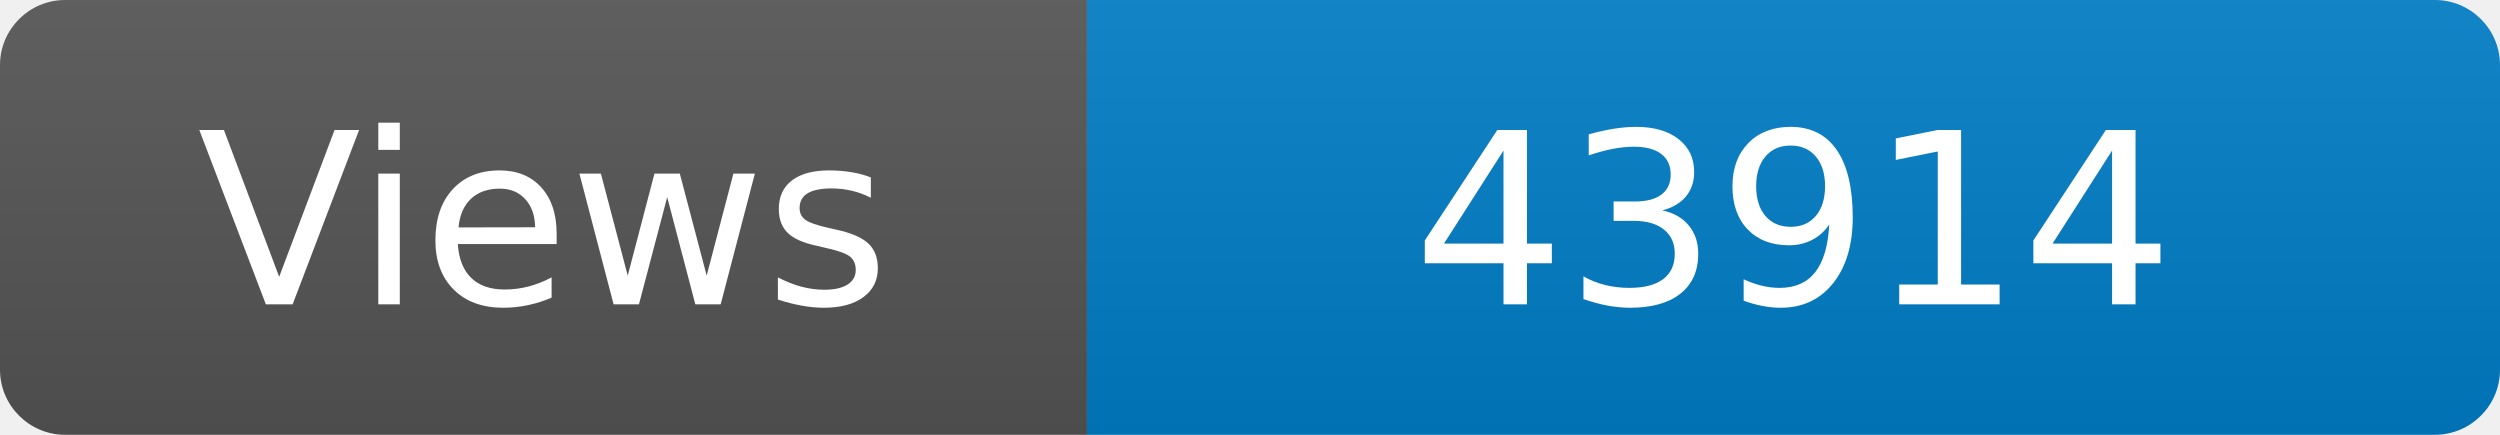
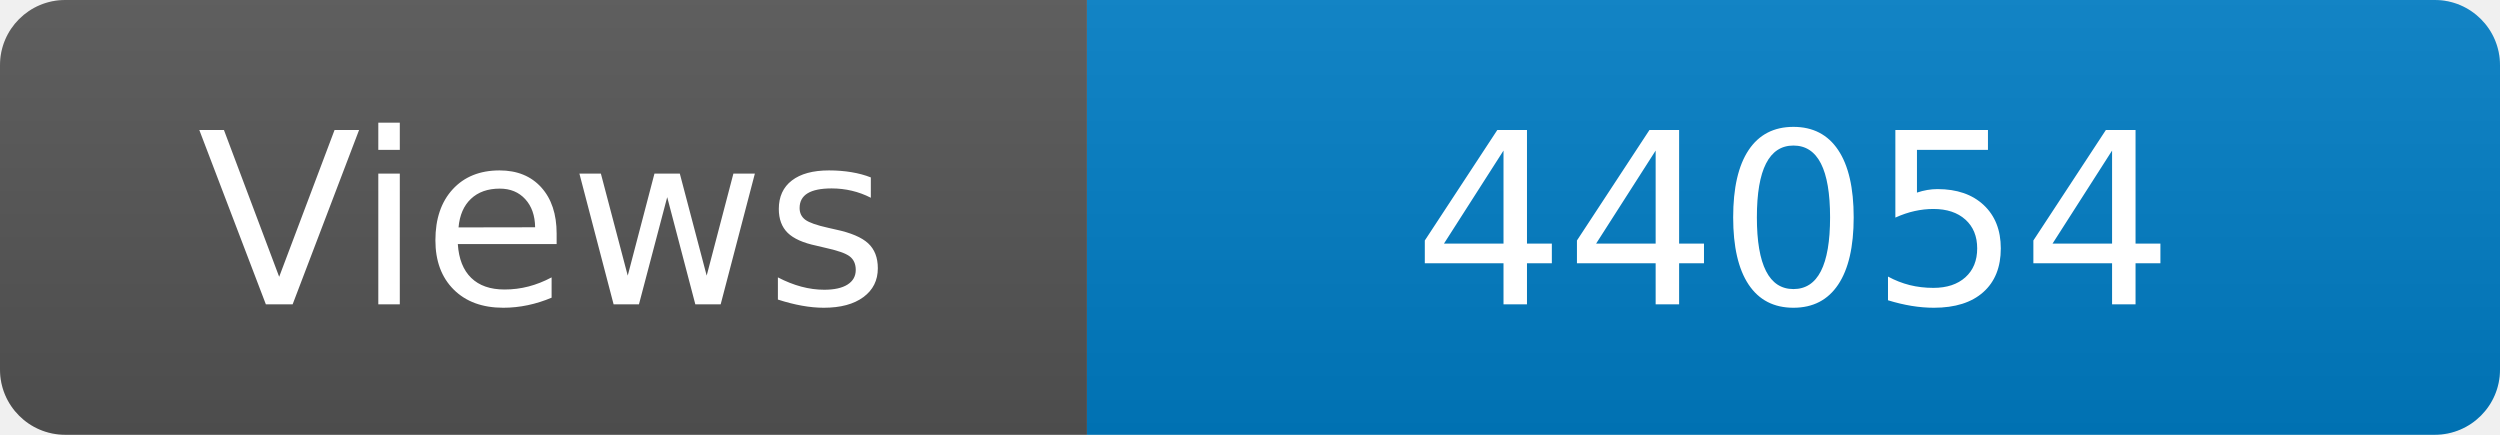
<svg xmlns="http://www.w3.org/2000/svg" width="115" height="20" role="img" aria-label="Maintained?: yes">
  <linearGradient id="s" x2="0" y2="100%">
    <stop offset="0" stop-color="#bbb" stop-opacity=".1" />
    <stop offset="1" stop-opacity=".1" />
  </linearGradient>
  <clipPath id="r">
    <rect width="115" height="20" rx="3" fill="#fff" />
  </clipPath>
  <g clip-path="url(#r)">
    <rect width="50" height="20" fill="#555" />
    <rect x="50" width="160" height="20" fill="#007ec6" />
    <rect width="115" height="20" fill="url(#s)" />
  </g>
  <g fill="#fff" text-anchor="middle" font-family="Verdana,Geneva,DejaVu Sans,sans-serif" font-size="110">
    <text x="250" y="140" transform="scale(.1)" fill="#fff">Views</text>
-     <text x="825" y="140" transform="scale(.1)" fill="#fff">43914</text>
+     <text x="825" y="140" transform="scale(.1)" fill="#fff">44054</text>
  </g>
</svg>
